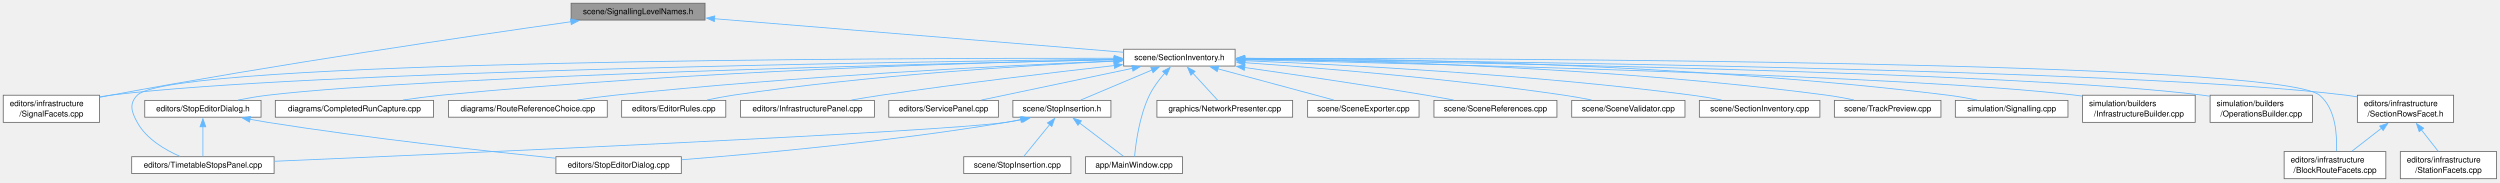
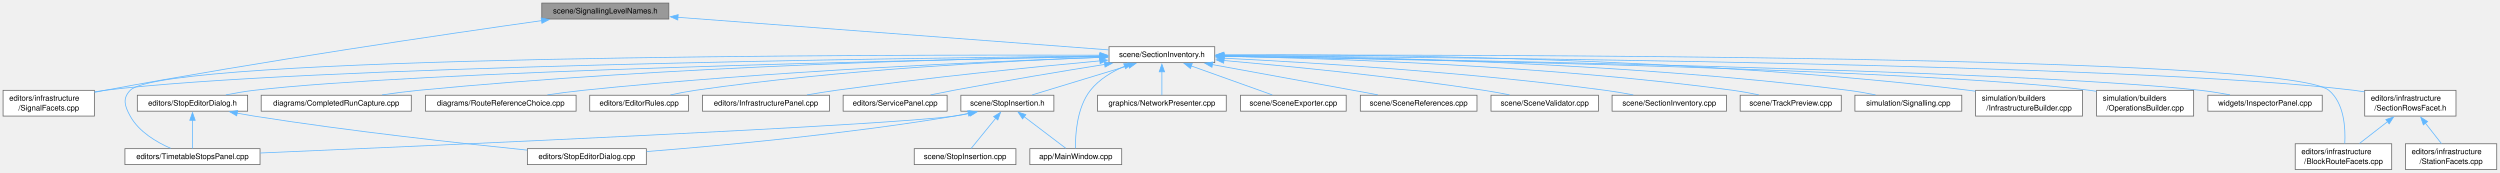
- <svg xmlns="http://www.w3.org/2000/svg" xmlns:xlink="http://www.w3.org/1999/xlink" width="3085pt" height="225pt" viewBox="0.00 0.00 3085.00 225.00">
+ <svg xmlns="http://www.w3.org/2000/svg" xmlns:xlink="http://www.w3.org/1999/xlink" width="3252pt" height="225pt" viewBox="0.00 0.00 3252.00 225.00">
  <g id="graph0" class="graph" transform="scale(1 1) rotate(0) translate(4 220.5)">
    <g id="Node000001" class="node">
      <g id="a_Node000001">
        <a xlink:title=" ">
          <polygon fill="#999999" stroke="#666666" points="866,-216.5 700.75,-216.5 700.75,-195.75 866,-195.75 866,-216.5" />
          <text xml:space="preserve" text-anchor="middle" x="783.38" y="-203" font-family="Helvetica,sans-Serif" font-size="10.00">scene/SignallingLevelNames.h</text>
        </a>
      </g>
    </g>
    <g id="Node000002" class="node">
      <g id="a_Node000002">
        <a xlink:href="_signal_facets_8cpp.html" target="_top" xlink:title=" ">
          <polygon fill="white" stroke="#666666" points="118.75,-103 0,-103 0,-69.5 118.75,-69.5 118.75,-103" />
          <text xml:space="preserve" text-anchor="start" x="8" y="-89.5" font-family="Helvetica,sans-Serif" font-size="10.00">editors/infrastructure</text>
          <text xml:space="preserve" text-anchor="middle" x="59.38" y="-76.75" font-family="Helvetica,sans-Serif" font-size="10.00">/SignalFacets.cpp</text>
        </a>
      </g>
    </g>
    <g id="edge1_Node000001_Node000002" class="edge">
      <g id="a_edge1_Node000001_Node000002">
        <a xlink:title=" ">
          <path fill="none" stroke="#63b8ff" d="M700.61,-193.68C576.7,-176.2 335.78,-140.87 132.38,-103 128.04,-102.19 123.57,-101.32 119.08,-100.42" />
          <polygon fill="#63b8ff" stroke="#63b8ff" points="699.97,-197.13 710.36,-195.05 700.95,-190.19 699.97,-197.13" />
        </a>
      </g>
    </g>
    <g id="Node000003" class="node">
      <g id="a_Node000003">
        <a xlink:href="_section_inventory_8h.html" target="_top" xlink:title=" ">
-           <polygon fill="white" stroke="#666666" points="1520.12,-159.75 1382.62,-159.75 1382.62,-139 1520.12,-139 1520.12,-159.75" />
-           <text xml:space="preserve" text-anchor="middle" x="1451.38" y="-146.25" font-family="Helvetica,sans-Serif" font-size="10.00">scene/SectionInventory.h</text>
+           <polygon fill="white" stroke="#666666" points="1576.12,-159.75 1438.62,-159.75 1438.62,-139 1576.12,-139 1576.12,-159.75" />
+           <text xml:space="preserve" text-anchor="middle" x="1507.38" y="-146.25" font-family="Helvetica,sans-Serif" font-size="10.00">scene/SectionInventory.h</text>
        </a>
      </g>
    </g>
    <g id="edge2_Node000001_Node000003" class="edge">
      <g id="a_edge2_Node000001_Node000003">
        <a xlink:title=" ">
-           <path fill="none" stroke="#63b8ff" d="M877.49,-197.41C1013.48,-186.27 1261.79,-165.91 1382.21,-156.04" />
-           <polygon fill="#63b8ff" stroke="#63b8ff" points="877.48,-193.9 867.8,-198.21 878.05,-200.88 877.48,-193.9" />
+           <path fill="none" stroke="#63b8ff" d="M877.69,-197.99C1025.36,-186.83 1307.71,-165.47 1438.16,-155.61" />
+           <polygon fill="#63b8ff" stroke="#63b8ff" points="877.64,-194.49 867.94,-198.73 878.17,-201.47 877.64,-194.49" />
        </a>
      </g>
    </g>
    <g id="edge17_Node000003_Node000002" class="edge">
      <g id="a_edge17_Node000003_Node000002">
        <a xlink:title=" ">
-           <path fill="none" stroke="#63b8ff" d="M1371,-147.49C1123.32,-144.45 373.97,-132.98 132.38,-103 128,-102.46 123.5,-101.78 118.98,-101.02" />
-           <polygon fill="#63b8ff" stroke="#63b8ff" points="1370.86,-150.98 1380.9,-147.61 1370.94,-143.99 1370.86,-150.98" />
+           <path fill="none" stroke="#63b8ff" d="M1427.08,-147.62C1172.52,-144.92 385.39,-134.21 132.38,-103 128,-102.46 123.5,-101.79 118.98,-101.02" />
+           <polygon fill="#63b8ff" stroke="#63b8ff" points="1426.89,-151.12 1436.92,-147.72 1426.96,-144.12 1426.89,-151.12" />
        </a>
      </g>
    </g>
    <g id="Node000004" class="node">
      <g id="a_Node000004">
        <a xlink:href="_main_window_8cpp.html" target="_top" xlink:title=" ">
          <polygon fill="white" stroke="#666666" points="1455.12,-27.12 1335.62,-27.12 1335.62,-6.38 1455.12,-6.38 1455.12,-27.12" />
          <text xml:space="preserve" text-anchor="middle" x="1395.38" y="-13.62" font-family="Helvetica,sans-Serif" font-size="10.00">app/MainWindow.cpp</text>
        </a>
      </g>
    </g>
    <g id="edge3_Node000003_Node000004" class="edge">
      <g id="a_edge3_Node000003_Node000004">
        <a xlink:title=" ">
-           <path fill="none" stroke="#63b8ff" d="M1433.34,-130.28C1426.48,-122.46 1419.16,-112.86 1414.38,-103 1402,-77.49 1397.57,-43.76 1396.07,-27.43" />
-           <polygon fill="#63b8ff" stroke="#63b8ff" points="1430.62,-132.49 1439.99,-137.43 1435.74,-127.72 1430.62,-132.49" />
+           <path fill="none" stroke="#63b8ff" d="M1459.09,-134.43C1442.7,-127.45 1425.7,-117.35 1414.38,-103 1396.62,-80.5 1394.73,-44.76 1394.95,-27.59" />
+           <polygon fill="#63b8ff" stroke="#63b8ff" points="1457.7,-137.65 1468.29,-138.02 1460.25,-131.12 1457.7,-137.65" />
        </a>
      </g>
    </g>
    <g id="Node000005" class="node">
      <g id="a_Node000005">
        <a xlink:href="_completed_run_capture_8cpp.html" target="_top" xlink:title=" ">
          <polygon fill="white" stroke="#666666" points="531,-96.62 335.75,-96.62 335.75,-75.88 531,-75.88 531,-96.62" />
          <text xml:space="preserve" text-anchor="middle" x="433.38" y="-83.12" font-family="Helvetica,sans-Serif" font-size="10.00">diagrams/CompletedRunCapture.cpp</text>
        </a>
      </g>
    </g>
    <g id="edge4_Node000003_Node000005" class="edge">
      <g id="a_edge4_Node000003_Node000005">
        <a xlink:title=" ">
-           <path fill="none" stroke="#63b8ff" d="M1371.28,-146.98C1212.44,-143.63 846.45,-133.08 540.38,-103 525.05,-101.49 508.57,-99.34 493.24,-97.1" />
-           <polygon fill="#63b8ff" stroke="#63b8ff" points="1370.77,-150.47 1380.84,-147.17 1370.91,-143.47 1370.77,-150.47" />
+           <path fill="none" stroke="#63b8ff" d="M1427.25,-147.3C1261.38,-144.49 868.45,-134.76 540.38,-103 524.96,-101.51 508.36,-99.34 492.95,-97.09" />
+           <polygon fill="#63b8ff" stroke="#63b8ff" points="1426.75,-150.79 1436.81,-147.46 1426.87,-143.8 1426.75,-150.79" />
        </a>
      </g>
    </g>
    <g id="Node000006" class="node">
      <g id="a_Node000006">
        <a xlink:href="_route_reference_choice_8cpp.html" target="_top" xlink:title=" ">
          <polygon fill="white" stroke="#666666" points="745.38,-96.62 549.38,-96.62 549.38,-75.88 745.38,-75.88 745.38,-96.62" />
          <text xml:space="preserve" text-anchor="middle" x="647.38" y="-83.12" font-family="Helvetica,sans-Serif" font-size="10.00">diagrams/RouteReferenceChoice.cpp</text>
        </a>
      </g>
    </g>
    <g id="edge5_Node000003_Node000006" class="edge">
      <g id="a_edge5_Node000003_Node000006">
        <a xlink:title=" ">
-           <path fill="none" stroke="#63b8ff" d="M1371.07,-145.27C1241.19,-139.76 977.07,-126.6 754.38,-103 739.44,-101.42 723.39,-99.29 708.38,-97.1" />
-           <polygon fill="#63b8ff" stroke="#63b8ff" points="1370.81,-148.76 1380.95,-145.68 1371.1,-141.76 1370.81,-148.76" />
+           <path fill="none" stroke="#63b8ff" d="M1426.91,-145.8C1288.97,-140.87 998.6,-128.29 754.38,-103 739.34,-101.44 723.18,-99.31 708.09,-97.11" />
+           <polygon fill="#63b8ff" stroke="#63b8ff" points="1426.54,-149.29 1436.66,-146.14 1426.79,-142.29 1426.54,-149.29" />
        </a>
      </g>
    </g>
    <g id="Node000007" class="node">
      <g id="a_Node000007">
        <a xlink:href="_editor_rules_8cpp.html" target="_top" xlink:title=" ">
          <polygon fill="white" stroke="#666666" points="891.62,-96.62 763.12,-96.62 763.12,-75.88 891.62,-75.88 891.62,-96.62" />
          <text xml:space="preserve" text-anchor="middle" x="827.38" y="-83.12" font-family="Helvetica,sans-Serif" font-size="10.00">editors/EditorRules.cpp</text>
        </a>
      </g>
    </g>
    <g id="edge6_Node000003_Node000007" class="edge">
      <g id="a_edge6_Node000003_Node000007">
        <a xlink:title=" ">
-           <path fill="none" stroke="#63b8ff" d="M1370.92,-145.04C1263.27,-139.82 1066.64,-127.67 900.38,-103 889.99,-101.46 878.86,-99.32 868.51,-97.11" />
-           <polygon fill="#63b8ff" stroke="#63b8ff" points="1370.66,-148.53 1380.81,-145.51 1370.99,-141.54 1370.66,-148.53" />
+           <path fill="none" stroke="#63b8ff" d="M1427.02,-145.89C1310.46,-141.5 1087.88,-130.1 900.38,-103 889.85,-101.48 878.58,-99.32 868.12,-97.08" />
+           <polygon fill="#63b8ff" stroke="#63b8ff" points="1426.68,-149.38 1436.8,-146.26 1426.93,-142.39 1426.68,-149.38" />
        </a>
      </g>
    </g>
    <g id="Node000008" class="node">
      <g id="a_Node000008">
        <a xlink:href="_infrastructure_panel_8cpp.html" target="_top" xlink:title=" ">
          <polygon fill="white" stroke="#666666" points="1075,-96.62 909.75,-96.62 909.75,-75.88 1075,-75.88 1075,-96.62" />
          <text xml:space="preserve" text-anchor="middle" x="992.38" y="-83.12" font-family="Helvetica,sans-Serif" font-size="10.00">editors/InfrastructurePanel.cpp</text>
        </a>
      </g>
    </g>
    <g id="edge7_Node000003_Node000008" class="edge">
      <g id="a_edge7_Node000003_Node000008">
        <a xlink:title=" ">
-           <path fill="none" stroke="#63b8ff" d="M1371.22,-139.63C1296.57,-131.22 1182.25,-117.64 1083.38,-103 1071.48,-101.24 1058.74,-99.16 1046.68,-97.09" />
-           <polygon fill="#63b8ff" stroke="#63b8ff" points="1370.57,-143.08 1380.89,-140.72 1371.35,-136.12 1370.57,-143.08" />
+           <path fill="none" stroke="#63b8ff" d="M1426.74,-141.31C1341.29,-133.46 1202.54,-119.67 1083.38,-103 1071.15,-101.29 1058.04,-99.18 1045.7,-97.07" />
+           <polygon fill="#63b8ff" stroke="#63b8ff" points="1426.39,-144.79 1436.66,-142.22 1427.02,-137.82 1426.39,-144.79" />
        </a>
      </g>
    </g>
    <g id="Node000009" class="node">
      <g id="a_Node000009">
        <a xlink:href="_service_panel_8cpp.html" target="_top" xlink:title=" ">
          <polygon fill="white" stroke="#666666" points="1228,-96.62 1092.75,-96.62 1092.75,-75.88 1228,-75.88 1228,-96.62" />
          <text xml:space="preserve" text-anchor="middle" x="1160.38" y="-83.12" font-family="Helvetica,sans-Serif" font-size="10.00">editors/ServicePanel.cpp</text>
        </a>
      </g>
    </g>
    <g id="edge8_Node000003_Node000009" class="edge">
      <g id="a_edge8_Node000003_Node000009">
        <a xlink:title=" ">
-           <path fill="none" stroke="#63b8ff" d="M1393.36,-136.19C1338.64,-124.7 1257.66,-107.69 1207.01,-97.05" />
-           <polygon fill="#63b8ff" stroke="#63b8ff" points="1392.63,-139.61 1403.14,-138.24 1394.07,-132.76 1392.63,-139.61" />
+           <path fill="none" stroke="#63b8ff" d="M1432.98,-136.71C1378.45,-127.97 1302.69,-115.42 1236.38,-103 1226.71,-101.19 1216.37,-99.13 1206.54,-97.11" />
+           <polygon fill="#63b8ff" stroke="#63b8ff" points="1432.36,-140.15 1442.79,-138.28 1433.46,-133.24 1432.36,-140.15" />
        </a>
      </g>
    </g>
    <g id="Node000010" class="node">
      <g id="a_Node000010">
        <a xlink:href="_stop_editor_dialog_8h.html" target="_top" xlink:title=" ">
          <polygon fill="white" stroke="#666666" points="318.12,-96.62 174.62,-96.62 174.62,-75.88 318.12,-75.88 318.12,-96.62" />
          <text xml:space="preserve" text-anchor="middle" x="246.38" y="-83.12" font-family="Helvetica,sans-Serif" font-size="10.00">editors/StopEditorDialog.h</text>
        </a>
      </g>
    </g>
    <g id="edge9_Node000003_Node000010" class="edge">
      <g id="a_edge9_Node000003_Node000010">
        <a xlink:title=" ">
-           <path fill="none" stroke="#63b8ff" d="M1371.24,-146.75C1149.19,-141.99 528.99,-126.89 326.38,-103 314.43,-101.59 301.59,-99.38 289.78,-97.06" />
-           <polygon fill="#63b8ff" stroke="#63b8ff" points="1370.87,-150.24 1380.95,-146.96 1371.02,-143.24 1370.87,-150.24" />
+           <path fill="none" stroke="#63b8ff" d="M1426.86,-146.92C1196.94,-142.5 540.19,-128 326.38,-103 314.42,-101.6 301.59,-99.4 289.78,-97.07" />
+           <polygon fill="#63b8ff" stroke="#63b8ff" points="1426.56,-150.41 1436.62,-147.11 1426.69,-143.42 1426.56,-150.41" />
        </a>
      </g>
    </g>
    <g id="Node000012" class="node">
      <g id="a_Node000012">
        <a xlink:href="_timetable_stops_panel_8cpp.html" target="_top" xlink:title=" ">
          <polygon fill="white" stroke="#666666" points="334.25,-27.12 158.5,-27.12 158.5,-6.38 334.25,-6.38 334.25,-27.12" />
          <text xml:space="preserve" text-anchor="middle" x="246.38" y="-13.62" font-family="Helvetica,sans-Serif" font-size="10.00">editors/TimetableStopsPanel.cpp</text>
        </a>
      </g>
    </g>
    <g id="edge12_Node000003_Node000012" class="edge">
      <g id="a_edge12_Node000003_Node000012">
        <a xlink:title=" ">
-           <path fill="none" stroke="#63b8ff" d="M1371.09,-148.58C1096.19,-148.87 207.32,-146.45 165.38,-103 155.03,-92.29 158.22,-82.56 165.38,-69.5 176.52,-49.16 199.44,-35.65 218.07,-27.55" />
-           <polygon fill="#63b8ff" stroke="#63b8ff" points="1371.04,-152.08 1381.04,-148.56 1371.04,-145.08 1371.04,-152.08" />
+           <path fill="none" stroke="#63b8ff" d="M1426.94,-148.7C1144.02,-149.46 209.35,-148.49 165.38,-103 155.03,-92.3 158.22,-82.56 165.38,-69.5 176.52,-49.16 199.44,-35.65 218.07,-27.55" />
+           <polygon fill="#63b8ff" stroke="#63b8ff" points="1426.82,-152.2 1436.81,-148.67 1426.8,-145.2 1426.82,-152.2" />
        </a>
      </g>
    </g>
    <g id="Node000013" class="node">
      <g id="a_Node000013">
        <a xlink:href="_block_route_facets_8cpp.html" target="_top" xlink:title=" ">
-           <polygon fill="white" stroke="#666666" points="2940.12,-33.5 2814.62,-33.5 2814.62,0 2940.12,0 2940.12,-33.5" />
-           <text xml:space="preserve" text-anchor="start" x="2822.62" y="-20" font-family="Helvetica,sans-Serif" font-size="10.00">editors/infrastructure</text>
-           <text xml:space="preserve" text-anchor="middle" x="2877.38" y="-7.25" font-family="Helvetica,sans-Serif" font-size="10.00">/BlockRouteFacets.cpp</text>
+           <polygon fill="white" stroke="#666666" points="3107.12,-33.5 2981.62,-33.5 2981.62,0 3107.12,0 3107.12,-33.5" />
+           <text xml:space="preserve" text-anchor="start" x="2989.62" y="-20" font-family="Helvetica,sans-Serif" font-size="10.00">editors/infrastructure</text>
+           <text xml:space="preserve" text-anchor="middle" x="3044.38" y="-7.25" font-family="Helvetica,sans-Serif" font-size="10.00">/BlockRouteFacets.cpp</text>
        </a>
      </g>
    </g>
    <g id="edge13_Node000003_Node000013" class="edge">
      <g id="a_edge13_Node000003_Node000013">
        <a xlink:title=" ">
-           <path fill="none" stroke="#63b8ff" d="M1531.44,-148.48C1822.07,-148.52 2807.07,-145.51 2858.38,-103 2878.46,-86.36 2880.13,-53.6 2879.07,-33.89" />
-           <polygon fill="#63b8ff" stroke="#63b8ff" points="1531.68,-144.98 1521.68,-148.48 1531.68,-151.98 1531.68,-144.98" />
+           <path fill="none" stroke="#63b8ff" d="M1587.53,-148.68C1892.97,-149.5 2969.6,-149.1 3025.38,-103 3045.48,-86.38 3047.14,-53.61 3046.07,-33.9" />
+           <polygon fill="#63b8ff" stroke="#63b8ff" points="1587.66,-145.18 1577.65,-148.65 1587.64,-152.18 1587.66,-145.18" />
        </a>
      </g>
    </g>
    <g id="Node000014" class="node">
      <g id="a_Node000014">
        <a xlink:href="_section_rows_facet_8h.html" target="_top" xlink:title=" ">
-           <polygon fill="white" stroke="#666666" points="3023.75,-103 2905,-103 2905,-69.5 3023.75,-69.5 3023.75,-103" />
-           <text xml:space="preserve" text-anchor="start" x="2913" y="-89.5" font-family="Helvetica,sans-Serif" font-size="10.00">editors/infrastructure</text>
-           <text xml:space="preserve" text-anchor="middle" x="2964.38" y="-76.75" font-family="Helvetica,sans-Serif" font-size="10.00">/SectionRowsFacet.h</text>
+           <polygon fill="white" stroke="#666666" points="3190.75,-103 3072,-103 3072,-69.5 3190.75,-69.5 3190.75,-103" />
+           <text xml:space="preserve" text-anchor="start" x="3080" y="-89.5" font-family="Helvetica,sans-Serif" font-size="10.00">editors/infrastructure</text>
+           <text xml:space="preserve" text-anchor="middle" x="3131.38" y="-76.75" font-family="Helvetica,sans-Serif" font-size="10.00">/SectionRowsFacet.h</text>
        </a>
      </g>
    </g>
    <g id="edge14_Node000003_Node000014" class="edge">
      <g id="a_edge14_Node000003_Node000014">
        <a xlink:title=" ">
-           <path fill="none" stroke="#63b8ff" d="M1531.87,-147.76C1794.57,-145.43 2625.19,-135.64 2891.38,-103 2895.75,-102.46 2900.25,-101.79 2904.77,-101.03" />
-           <polygon fill="#63b8ff" stroke="#63b8ff" points="1532.02,-144.25 1522.05,-147.84 1532.08,-151.25 1532.02,-144.25" />
+           <path fill="none" stroke="#63b8ff" d="M1587.9,-147.97C1863.76,-146.27 2769.53,-138.08 3058.38,-103 3062.75,-102.47 3067.25,-101.8 3071.77,-101.04" />
+           <polygon fill="#63b8ff" stroke="#63b8ff" points="1587.9,-144.47 1577.92,-148.03 1587.94,-151.47 1587.9,-144.47" />
        </a>
      </g>
    </g>
    <g id="Node000016" class="node">
      <g id="a_Node000016">
        <a xlink:href="_network_presenter_8cpp.html" target="_top" xlink:title=" ">
          <polygon fill="white" stroke="#666666" points="1591.12,-96.62 1423.62,-96.62 1423.62,-75.88 1591.12,-75.88 1591.12,-96.62" />
          <text xml:space="preserve" text-anchor="middle" x="1507.38" y="-83.12" font-family="Helvetica,sans-Serif" font-size="10.00">graphics/NetworkPresenter.cpp</text>
        </a>
      </g>
    </g>
    <g id="edge18_Node000003_Node000016" class="edge">
      <g id="a_edge18_Node000003_Node000016">
        <a xlink:title=" ">
-           <path fill="none" stroke="#63b8ff" d="M1468.1,-130.12C1478.12,-119.19 1490.44,-105.73 1498.58,-96.84" />
-           <polygon fill="#63b8ff" stroke="#63b8ff" points="1465.57,-127.7 1461.39,-137.44 1470.73,-132.43 1465.57,-127.7" />
+           <path fill="none" stroke="#63b8ff" d="M1507.38,-127.11C1507.38,-116.8 1507.38,-104.93 1507.38,-96.84" />
+           <polygon fill="#63b8ff" stroke="#63b8ff" points="1503.88,-127.04 1507.38,-137.04 1510.88,-127.04 1503.88,-127.04" />
        </a>
      </g>
    </g>
    <g id="Node000017" class="node">
      <g id="a_Node000017">
        <a xlink:href="_scene_exporter_8cpp.html" target="_top" xlink:title=" ">
          <polygon fill="white" stroke="#666666" points="1747.12,-96.62 1609.62,-96.62 1609.62,-75.88 1747.12,-75.88 1747.12,-96.62" />
          <text xml:space="preserve" text-anchor="middle" x="1678.38" y="-83.12" font-family="Helvetica,sans-Serif" font-size="10.00">scene/SceneExporter.cpp</text>
        </a>
      </g>
    </g>
    <g id="edge19_Node000003_Node000017" class="edge">
      <g id="a_edge19_Node000003_Node000017">
        <a xlink:title=" ">
-           <path fill="none" stroke="#63b8ff" d="M1498.79,-135.61C1541.42,-124.13 1603.14,-107.51 1641.99,-97.05" />
-           <polygon fill="#63b8ff" stroke="#63b8ff" points="1498.05,-132.18 1489.31,-138.16 1499.87,-138.94 1498.05,-132.18" />
+           <path fill="none" stroke="#63b8ff" d="M1545.58,-134.72C1577.57,-123.28 1622.45,-107.24 1650.97,-97.05" />
+           <polygon fill="#63b8ff" stroke="#63b8ff" points="1544.51,-131.38 1536.27,-138.04 1546.87,-137.97 1544.51,-131.38" />
        </a>
      </g>
    </g>
    <g id="Node000018" class="node">
      <g id="a_Node000018">
        <a xlink:href="_scene_references_8cpp.html" target="_top" xlink:title=" ">
          <polygon fill="white" stroke="#666666" points="1917.25,-96.62 1765.5,-96.62 1765.5,-75.88 1917.25,-75.88 1917.25,-96.62" />
          <text xml:space="preserve" text-anchor="middle" x="1841.38" y="-83.12" font-family="Helvetica,sans-Serif" font-size="10.00">scene/SceneReferences.cpp</text>
        </a>
      </g>
    </g>
    <g id="edge20_Node000003_Node000018" class="edge">
      <g id="a_edge20_Node000003_Node000018">
        <a xlink:title=" ">
-           <path fill="none" stroke="#63b8ff" d="M1531.72,-137.22C1593.3,-128.47 1680.32,-115.7 1756.38,-103 1767.18,-101.2 1778.74,-99.14 1789.73,-97.12" />
-           <polygon fill="#63b8ff" stroke="#63b8ff" points="1531.44,-133.72 1522.03,-138.59 1532.42,-140.65 1531.44,-133.72" />
+           <path fill="none" stroke="#63b8ff" d="M1572.81,-136.51C1623.04,-127.38 1694.1,-114.44 1756.38,-103 1766.71,-101.1 1777.74,-99.06 1788.33,-97.1" />
+           <polygon fill="#63b8ff" stroke="#63b8ff" points="1572.49,-133.01 1563.28,-138.24 1573.74,-139.89 1572.49,-133.01" />
        </a>
      </g>
    </g>
    <g id="Node000019" class="node">
      <g id="a_Node000019">
        <a xlink:href="_scene_validator_8cpp.html" target="_top" xlink:title=" ">
          <polygon fill="white" stroke="#666666" points="2075.25,-96.62 1935.5,-96.62 1935.5,-75.88 2075.25,-75.88 2075.25,-96.62" />
          <text xml:space="preserve" text-anchor="middle" x="2005.38" y="-83.12" font-family="Helvetica,sans-Serif" font-size="10.00">scene/SceneValidator.cpp</text>
        </a>
      </g>
    </g>
    <g id="edge21_Node000003_Node000019" class="edge">
      <g id="a_edge21_Node000003_Node000019">
        <a xlink:title=" ">
-           <path fill="none" stroke="#63b8ff" d="M1531.68,-143.2C1626.37,-136.53 1788.35,-123.3 1926.38,-103 1937.31,-101.39 1949.01,-99.28 1959.98,-97.12" />
-           <polygon fill="#63b8ff" stroke="#63b8ff" points="1531.71,-139.69 1521.98,-143.88 1532.2,-146.67 1531.71,-139.69" />
+           <path fill="none" stroke="#63b8ff" d="M1587.9,-141.8C1672.46,-134.39 1809.18,-120.99 1926.38,-103 1937.16,-101.34 1948.7,-99.24 1959.55,-97.1" />
+           <polygon fill="#63b8ff" stroke="#63b8ff" points="1587.74,-138.3 1578.08,-142.65 1588.35,-145.27 1587.74,-138.3" />
        </a>
      </g>
    </g>
    <g id="Node000020" class="node">
      <g id="a_Node000020">
        <a xlink:href="_section_inventory_8cpp.html" target="_top" xlink:title=" ">
          <polygon fill="white" stroke="#666666" points="2241.75,-96.62 2093,-96.62 2093,-75.88 2241.75,-75.88 2241.75,-96.62" />
          <text xml:space="preserve" text-anchor="middle" x="2167.38" y="-83.12" font-family="Helvetica,sans-Serif" font-size="10.00">scene/SectionInventory.cpp</text>
        </a>
      </g>
    </g>
    <g id="edge22_Node000003_Node000020" class="edge">
      <g id="a_edge22_Node000003_Node000020">
        <a xlink:title=" ">
-           <path fill="none" stroke="#63b8ff" d="M1531.79,-145.6C1652.3,-140.77 1886.72,-128.75 2084.38,-103 2096.16,-101.47 2108.79,-99.32 2120.56,-97.12" />
-           <polygon fill="#63b8ff" stroke="#63b8ff" points="1531.85,-142.09 1522,-145.99 1532.13,-149.09 1531.85,-142.09" />
+           <path fill="none" stroke="#63b8ff" d="M1587.63,-144.83C1699.35,-139.27 1907.93,-126.61 2084.38,-103 2096.15,-101.42 2108.78,-99.27 2120.55,-97.06" />
+           <polygon fill="#63b8ff" stroke="#63b8ff" points="1587.79,-141.32 1577.98,-145.31 1588.14,-148.31 1587.79,-141.32" />
        </a>
      </g>
    </g>
    <g id="Node000021" class="node">
      <g id="a_Node000021">
        <a xlink:href="_stop_insertion_8h.html" target="_top" xlink:title=" ">
          <polygon fill="white" stroke="#666666" points="1366.88,-96.62 1245.88,-96.62 1245.88,-75.88 1366.88,-75.88 1366.88,-96.62" />
          <text xml:space="preserve" text-anchor="middle" x="1306.38" y="-83.12" font-family="Helvetica,sans-Serif" font-size="10.00">scene/StopInsertion.h</text>
        </a>
      </g>
    </g>
    <g id="edge23_Node000003_Node000021" class="edge">
      <g id="a_edge23_Node000003_Node000021">
        <a xlink:title=" ">
-           <path fill="none" stroke="#63b8ff" d="M1417.55,-134.12C1390.53,-122.72 1353.37,-107.06 1329.61,-97.05" />
-           <polygon fill="#63b8ff" stroke="#63b8ff" points="1416.11,-137.31 1426.68,-137.97 1418.83,-130.86 1416.11,-137.31" />
+           <path fill="none" stroke="#63b8ff" d="M1464.42,-135.31C1426.71,-123.85 1372.7,-107.42 1338.59,-97.05" />
+           <polygon fill="#63b8ff" stroke="#63b8ff" points="1463.05,-138.55 1473.63,-138.11 1465.08,-131.86 1463.05,-138.55" />
        </a>
      </g>
    </g>
    <g id="Node000023" class="node">
      <g id="a_Node000023">
        <a xlink:href="_track_preview_8cpp.html" target="_top" xlink:title=" ">
          <polygon fill="white" stroke="#666666" points="2391.12,-96.62 2259.62,-96.62 2259.62,-75.88 2391.12,-75.88 2391.12,-96.62" />
          <text xml:space="preserve" text-anchor="middle" x="2325.38" y="-83.12" font-family="Helvetica,sans-Serif" font-size="10.00">scene/TrackPreview.cpp</text>
        </a>
      </g>
    </g>
    <g id="edge28_Node000003_Node000023" class="edge">
      <g id="a_edge28_Node000003_Node000023">
        <a xlink:title=" ">
-           <path fill="none" stroke="#63b8ff" d="M1531.73,-147.8C1676.19,-145.87 1989.05,-137.66 2250.38,-103 2261.32,-101.55 2273.05,-99.38 2283.91,-97.12" />
-           <polygon fill="#63b8ff" stroke="#63b8ff" points="1531.84,-144.29 1521.88,-147.92 1531.93,-151.29 1531.84,-144.29" />
+           <path fill="none" stroke="#63b8ff" d="M1587.76,-147.3C1724.46,-144.63 2010.73,-135.3 2250.38,-103 2261.32,-101.52 2273.05,-99.35 2283.91,-97.09" />
+           <polygon fill="#63b8ff" stroke="#63b8ff" points="1588.04,-143.8 1578.1,-147.49 1588.17,-150.8 1588.04,-143.8" />
        </a>
      </g>
    </g>
    <g id="Node000024" class="node">
      <g id="a_Node000024">
        <a xlink:href="_signalling_8cpp.html" target="_top" xlink:title=" ">
          <polygon fill="white" stroke="#666666" points="2547.88,-96.62 2408.88,-96.62 2408.88,-75.88 2547.88,-75.88 2547.88,-96.62" />
          <text xml:space="preserve" text-anchor="middle" x="2478.38" y="-83.12" font-family="Helvetica,sans-Serif" font-size="10.00">simulation/Signalling.cpp</text>
        </a>
      </g>
    </g>
    <g id="edge29_Node000003_Node000024" class="edge">
      <g id="a_edge29_Node000003_Node000024">
        <a xlink:title=" ">
-           <path fill="none" stroke="#63b8ff" d="M1531.88,-148.63C1695.93,-148.24 2080.47,-142.71 2400.38,-103 2411.89,-101.57 2424.25,-99.38 2435.65,-97.09" />
-           <polygon fill="#63b8ff" stroke="#63b8ff" points="1531.96,-145.13 1521.96,-148.64 1531.97,-152.13 1531.96,-145.13" />
+           <path fill="none" stroke="#63b8ff" d="M1587.99,-148.28C1744.99,-147.2 2102.48,-140.43 2400.38,-103 2411.89,-101.55 2424.24,-99.36 2435.65,-97.07" />
+           <polygon fill="#63b8ff" stroke="#63b8ff" points="1588.08,-144.78 1578.1,-148.34 1588.12,-151.78 1588.08,-144.78" />
        </a>
      </g>
    </g>
    <g id="Node000025" class="node">
      <g id="a_Node000025">
        <a xlink:href="_infrastructure_builder_8cpp.html" target="_top" xlink:title=" ">
          <polygon fill="white" stroke="#666666" points="2704.88,-103 2565.88,-103 2565.88,-69.5 2704.88,-69.5 2704.88,-103" />
          <text xml:space="preserve" text-anchor="start" x="2573.88" y="-89.5" font-family="Helvetica,sans-Serif" font-size="10.00">simulation/builders</text>
          <text xml:space="preserve" text-anchor="middle" x="2635.38" y="-76.75" font-family="Helvetica,sans-Serif" font-size="10.00">/InfrastructureBuilder.cpp</text>
        </a>
      </g>
    </g>
    <g id="edge30_Node000003_Node000025" class="edge">
      <g id="a_edge30_Node000003_Node000025">
        <a xlink:title=" ">
-           <path fill="none" stroke="#63b8ff" d="M1532.04,-146.72C1751.96,-141.96 2358.81,-126.97 2557.38,-103 2560.12,-102.67 2562.91,-102.29 2565.72,-101.88" />
-           <polygon fill="#63b8ff" stroke="#63b8ff" points="1532.04,-143.22 1522.12,-146.94 1532.19,-150.22 1532.04,-143.22" />
+           <path fill="none" stroke="#63b8ff" d="M1587.98,-149.16C1764.4,-149.96 2197.77,-146.8 2557.38,-103 2560.12,-102.67 2562.91,-102.29 2565.72,-101.87" />
+           <polygon fill="#63b8ff" stroke="#63b8ff" points="1588.01,-145.66 1577.99,-149.11 1587.97,-152.66 1588.01,-145.66" />
        </a>
      </g>
    </g>
    <g id="Node000026" class="node">
      <g id="a_Node000026">
        <a xlink:href="_operations_builder_8cpp.html" target="_top" xlink:title=" ">
          <polygon fill="white" stroke="#666666" points="2849.5,-103 2723.25,-103 2723.25,-69.5 2849.5,-69.5 2849.5,-103" />
          <text xml:space="preserve" text-anchor="start" x="2731.25" y="-89.5" font-family="Helvetica,sans-Serif" font-size="10.00">simulation/builders</text>
          <text xml:space="preserve" text-anchor="middle" x="2786.38" y="-76.75" font-family="Helvetica,sans-Serif" font-size="10.00">/OperationsBuilder.cpp</text>
        </a>
      </g>
    </g>
    <g id="edge31_Node000003_Node000026" class="edge">
      <g id="a_edge31_Node000003_Node000026">
        <a xlink:title=" ">
-           <path fill="none" stroke="#63b8ff" d="M1532.03,-147.37C1772.86,-144.07 2484.27,-132.06 2714.38,-103 2717.17,-102.65 2720.01,-102.24 2722.88,-101.79" />
-           <polygon fill="#63b8ff" stroke="#63b8ff" points="1532.04,-143.87 1522.09,-147.5 1532.14,-150.87 1532.04,-143.87" />
+           <path fill="none" stroke="#63b8ff" d="M1588.04,-147.21C1821.6,-143.55 2495.61,-130.81 2714.38,-103 2717.17,-102.64 2720.01,-102.23 2722.88,-101.78" />
+           <polygon fill="#63b8ff" stroke="#63b8ff" points="1588.05,-143.71 1578.11,-147.37 1588.16,-150.71 1588.05,-143.71" />
+         </a>
+       </g>
+     </g>
+     <g id="Node000027" class="node">
+       <g id="a_Node000027">
+         <a xlink:href="_inspector_panel_8cpp.html" target="_top" xlink:title=" ">
+           <polygon fill="white" stroke="#666666" points="3016.75,-96.62 2868,-96.62 2868,-75.88 3016.75,-75.88 3016.75,-96.62" />
+           <text xml:space="preserve" text-anchor="middle" x="2942.38" y="-83.12" font-family="Helvetica,sans-Serif" font-size="10.00">widgets/InspectorPanel.cpp</text>
+         </a>
+       </g>
+     </g>
+     <g id="edge32_Node000003_Node000027" class="edge">
+       <g id="a_edge32_Node000003_Node000027">
+         <a xlink:title=" ">
+           <path fill="none" stroke="#63b8ff" d="M1587.54,-147.28C1838.93,-143.6 2609.82,-130.32 2858.38,-103 2870.91,-101.62 2884.38,-99.42 2896.79,-97.1" />
+           <polygon fill="#63b8ff" stroke="#63b8ff" points="1587.78,-143.78 1577.83,-147.42 1587.88,-150.78 1587.78,-143.78" />
        </a>
      </g>
    </g>
    <g id="Node000011" class="node">
      <g id="a_Node000011">
        <a xlink:href="_stop_editor_dialog_8cpp.html" target="_top" xlink:title=" ">
          <polygon fill="white" stroke="#666666" points="836.75,-27.12 682,-27.12 682,-6.38 836.75,-6.38 836.75,-27.12" />
          <text xml:space="preserve" text-anchor="middle" x="759.38" y="-13.62" font-family="Helvetica,sans-Serif" font-size="10.00">editors/StopEditorDialog.cpp</text>
        </a>
      </g>
    </g>
    <g id="edge10_Node000010_Node000011" class="edge">
      <g id="a_edge10_Node000010_Node000011">
        <a xlink:title=" ">
          <path fill="none" stroke="#63b8ff" d="M304.34,-73.3C311.74,-71.94 319.23,-70.63 326.38,-69.5 450.14,-49.95 594.85,-34.05 681.7,-25.25" />
          <polygon fill="#63b8ff" stroke="#63b8ff" points="303.88,-69.83 294.71,-75.13 305.19,-76.7 303.88,-69.83" />
        </a>
      </g>
    </g>
    <g id="edge11_Node000010_Node000012" class="edge">
      <g id="a_edge11_Node000010_Node000012">
        <a xlink:title=" ">
          <path fill="none" stroke="#63b8ff" d="M246.38,-64.44C246.38,-52.09 246.38,-37.02 246.38,-27.4" />
          <polygon fill="#63b8ff" stroke="#63b8ff" points="242.88,-64.07 246.38,-74.07 249.88,-64.07 242.88,-64.07" />
        </a>
      </g>
    </g>
    <g id="edge15_Node000014_Node000013" class="edge">
      <g id="a_edge15_Node000014_Node000013">
        <a xlink:title=" ">
-           <path fill="none" stroke="#63b8ff" d="M2934.91,-62.39C2922.83,-53.02 2909.14,-42.4 2898.15,-33.87" />
-           <polygon fill="#63b8ff" stroke="#63b8ff" points="2932.52,-64.96 2942.56,-68.33 2936.81,-59.43 2932.52,-64.96" />
+           <path fill="none" stroke="#63b8ff" d="M3101.91,-62.39C3089.83,-53.02 3076.14,-42.4 3065.15,-33.87" />
+           <polygon fill="#63b8ff" stroke="#63b8ff" points="3099.52,-64.96 3109.56,-68.33 3103.81,-59.43 3099.52,-64.96" />
        </a>
      </g>
    </g>
    <g id="Node000015" class="node">
      <g id="a_Node000015">
        <a xlink:href="_station_facets_8cpp.html" target="_top" xlink:title=" ">
-           <polygon fill="white" stroke="#666666" points="3076.75,-33.5 2958,-33.5 2958,0 3076.75,0 3076.75,-33.5" />
-           <text xml:space="preserve" text-anchor="start" x="2966" y="-20" font-family="Helvetica,sans-Serif" font-size="10.00">editors/infrastructure</text>
-           <text xml:space="preserve" text-anchor="middle" x="3017.38" y="-7.25" font-family="Helvetica,sans-Serif" font-size="10.00">/StationFacets.cpp</text>
+           <polygon fill="white" stroke="#666666" points="3243.75,-33.5 3125,-33.5 3125,0 3243.75,0 3243.75,-33.5" />
+           <text xml:space="preserve" text-anchor="start" x="3133" y="-20" font-family="Helvetica,sans-Serif" font-size="10.00">editors/infrastructure</text>
+           <text xml:space="preserve" text-anchor="middle" x="3184.38" y="-7.25" font-family="Helvetica,sans-Serif" font-size="10.00">/StationFacets.cpp</text>
        </a>
      </g>
    </g>
    <g id="edge16_Node000014_Node000015" class="edge">
      <g id="a_edge16_Node000014_Node000015">
        <a xlink:title=" ">
-           <path fill="none" stroke="#63b8ff" d="M2983.91,-60.38C2990.93,-51.44 2998.65,-41.6 3004.9,-33.63" />
-           <polygon fill="#63b8ff" stroke="#63b8ff" points="2981.29,-58.04 2977.87,-68.06 2986.8,-62.36 2981.29,-58.04" />
+           <path fill="none" stroke="#63b8ff" d="M3150.91,-60.38C3157.93,-51.44 3165.65,-41.6 3171.9,-33.63" />
+           <polygon fill="#63b8ff" stroke="#63b8ff" points="3148.29,-58.04 3144.87,-68.06 3153.8,-62.36 3148.29,-58.04" />
        </a>
      </g>
    </g>
    <g id="edge24_Node000021_Node000004" class="edge">
      <g id="a_edge24_Node000021_Node000004">
        <a xlink:title=" ">
          <path fill="none" stroke="#63b8ff" d="M1327.84,-68.97C1344.85,-56.07 1368.05,-38.47 1382.36,-27.62" />
          <polygon fill="#63b8ff" stroke="#63b8ff" points="1326.19,-65.83 1320.33,-74.66 1330.42,-71.41 1326.19,-65.83" />
        </a>
      </g>
    </g>
    <g id="edge25_Node000021_Node000011" class="edge">
      <g id="a_edge25_Node000021_Node000011">
        <a xlink:title=" ">
          <path fill="none" stroke="#63b8ff" d="M1255.78,-72.99C1249.6,-71.71 1243.36,-70.5 1237.38,-69.5 1097.22,-46 932.08,-30.87 837.16,-23.37" />
          <polygon fill="#63b8ff" stroke="#63b8ff" points="1254.77,-76.35 1265.28,-75.05 1256.25,-69.51 1254.77,-76.35" />
        </a>
      </g>
    </g>
    <g id="edge26_Node000021_Node000012" class="edge">
      <g id="a_edge26_Node000021_Node000012">
        <a xlink:title=" ">
          <path fill="none" stroke="#63b8ff" d="M1257.5,-73C1250.77,-71.64 1243.92,-70.41 1237.38,-69.5 1149.44,-57.26 560.64,-31.18 334.55,-21.48" />
          <polygon fill="#63b8ff" stroke="#63b8ff" points="1256.64,-76.4 1267.15,-75.08 1258.11,-69.55 1256.64,-76.4" />
        </a>
      </g>
    </g>
    <g id="Node000022" class="node">
      <g id="a_Node000022">
        <a xlink:href="_stop_insertion_8cpp.html" target="_top" xlink:title=" ">
          <polygon fill="white" stroke="#666666" points="1317.5,-27.12 1185.25,-27.12 1185.25,-6.38 1317.5,-6.38 1317.5,-27.12" />
          <text xml:space="preserve" text-anchor="middle" x="1251.38" y="-13.62" font-family="Helvetica,sans-Serif" font-size="10.00">scene/StopInsertion.cpp</text>
        </a>
      </g>
    </g>
    <g id="edge27_Node000021_Node000022" class="edge">
      <g id="a_edge27_Node000021_Node000022">
        <a xlink:title=" ">
          <path fill="none" stroke="#63b8ff" d="M1291.28,-66.72C1280.91,-54 1267.57,-37.62 1259.24,-27.4" />
          <polygon fill="#63b8ff" stroke="#63b8ff" points="1288.51,-68.86 1297.54,-74.41 1293.94,-64.44 1288.51,-68.86" />
        </a>
      </g>
    </g>
  </g>
</svg>
